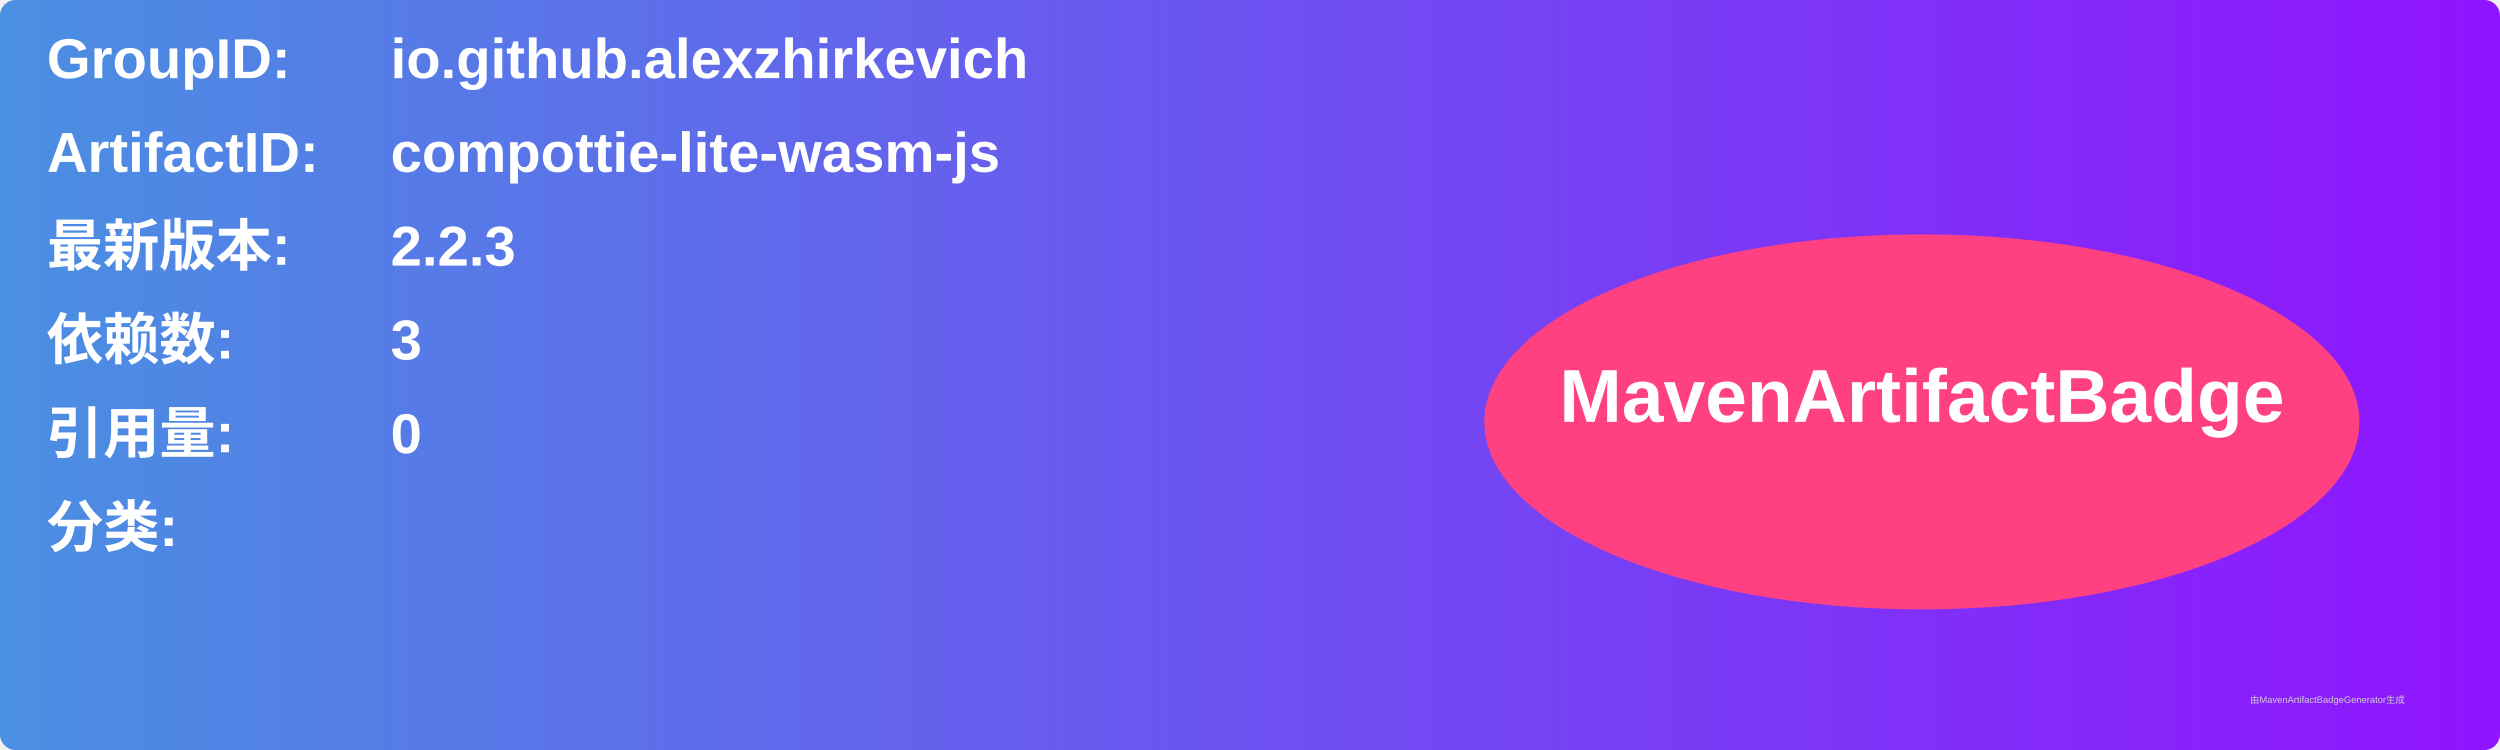
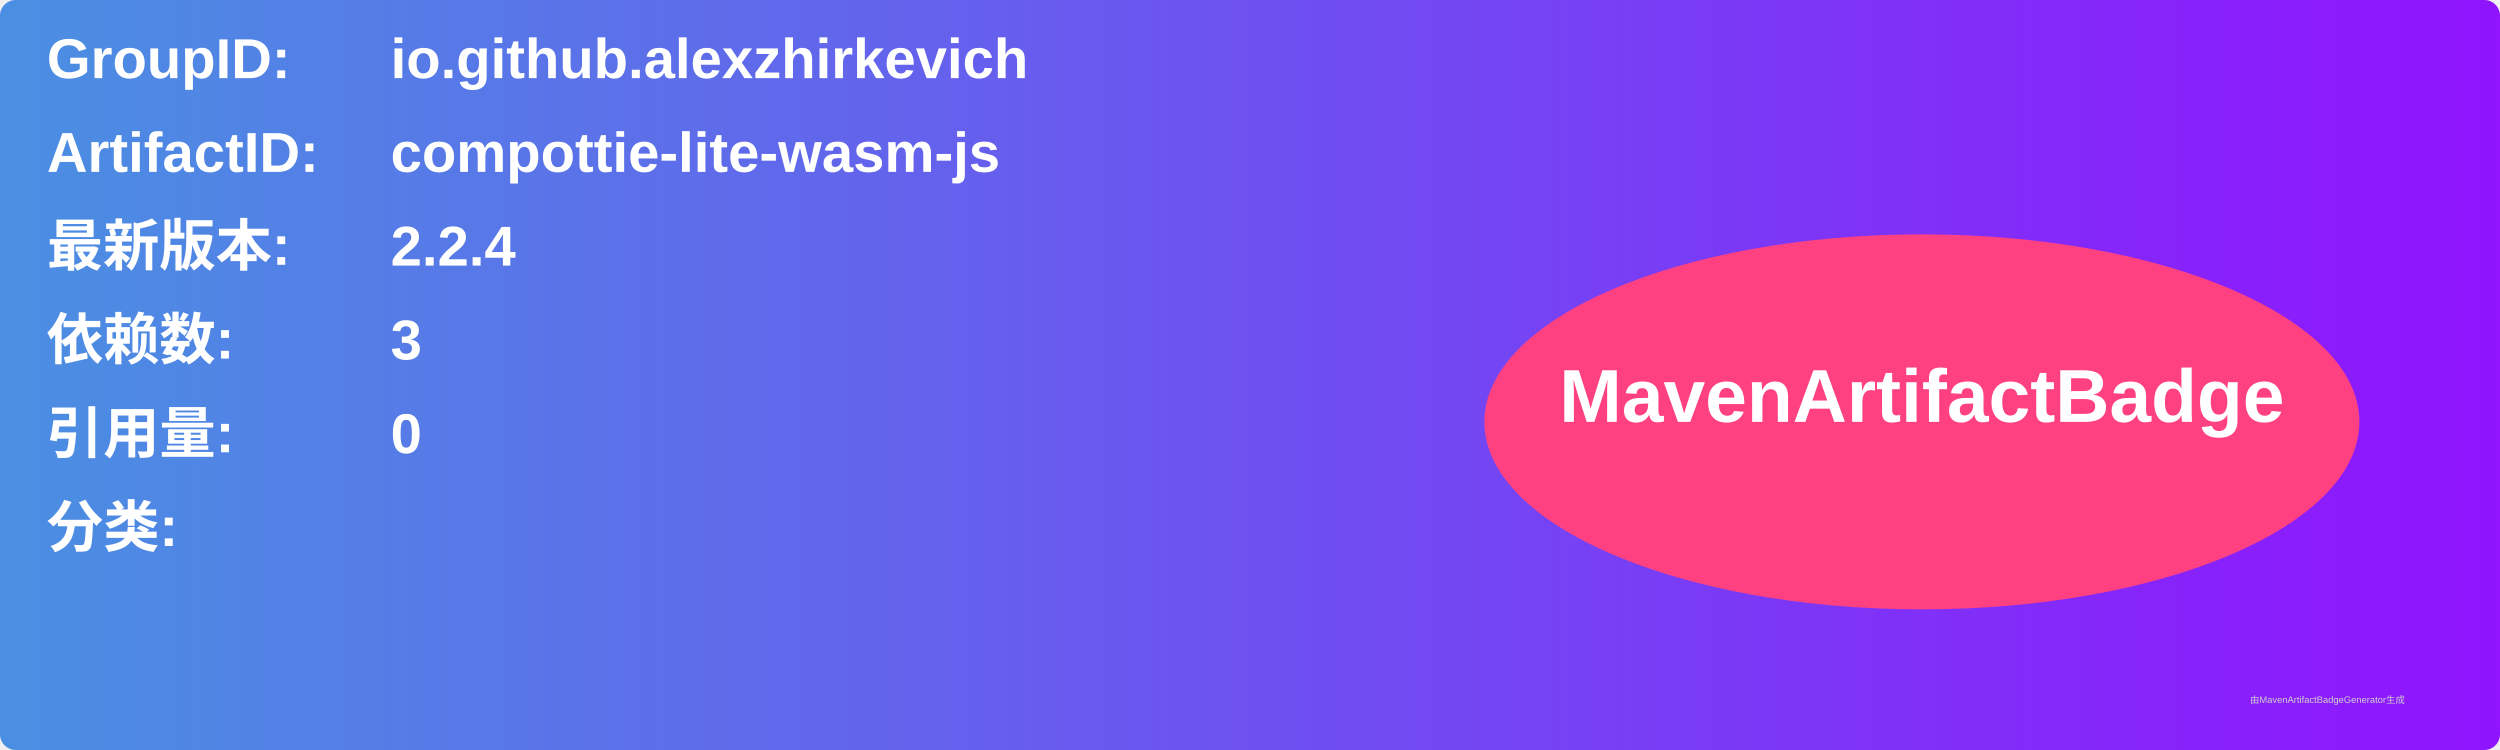
<svg xmlns="http://www.w3.org/2000/svg" width="800" height="240" viewBox="0 0 800 240">
  <linearGradient id="grad" x1="0%" y1="0%" x2="100%" y2="0%">
    <stop offset="0%" stop-color="#4a90e2" />
    <stop offset="100%" stop-color="#9013fe" />
  </linearGradient>
  <rect width="100%" height="100%" rx="5" ry="5" fill="url(#grad)" />
  <g transform="translate(15, 15)">
    <text x="0" y="10" font-family="Arial" font-size="18" fill="white" font-weight="bold" width="260">GroupID:</text>
    <text x="110" y="10" font-family="Arial" font-size="18" fill="white" font-weight="bold" width="460">io.github.alexzhirkevich</text>
    <text x="0" y="40" font-family="Arial" font-size="18" fill="white" font-weight="bold" width="260">ArtifactID:</text>
    <text x="110" y="40" font-family="Arial" font-size="18" fill="white" font-weight="bold" width="460">compottie-lite-wasm-js</text>
    <text x="0" y="70" font-family="Arial" font-size="18" fill="white" font-weight="bold">最新版本:</text>
    <text x="110" y="70" font-family="Arial" font-size="18" fill="white" font-weight="bold">
-       <tspan font-weight="bold">2.2.3</tspan>
+       <tspan font-weight="bold">2.2.4</tspan>
    </text>
    <text x="0" y="100" font-family="Arial" font-size="18" fill="white" font-weight="bold">依赖数: </text>
    <text x="110" y="100" font-family="Arial" font-size="18" fill="white">
      <tspan font-weight="bold">3</tspan>
    </text>
    <text x="0" y="130" font-family="Arial" font-size="18" fill="white" font-weight="bold">引用量: </text>
    <text x="110" y="130" font-family="Arial" font-size="18" fill="white">
      <tspan font-weight="bold">0</tspan>
    </text>
    <text x="0" y="160" font-family="Arial" font-size="18" fill="white" font-weight="bold">分类:</text>
    <text x="10" y="190" font-family="Arial" font-size="10" fill="white">
      <tspan font-weight="bold" />
    </text>
    <ellipse cx="600" cy="120" rx="140" ry="60" fill="#ff4081" />
    <text x="600" y="120" text-anchor="middle" font-family="Arial" font-size="24" fill="white" font-weight="bold">MavenArtifactBadge</text>
  </g>
  <text x="720" y="225" font-family="Arial" font-size="3" fill="#d0d0d0">由MavenArtifactBadgeGenerator生成</text>
</svg>
